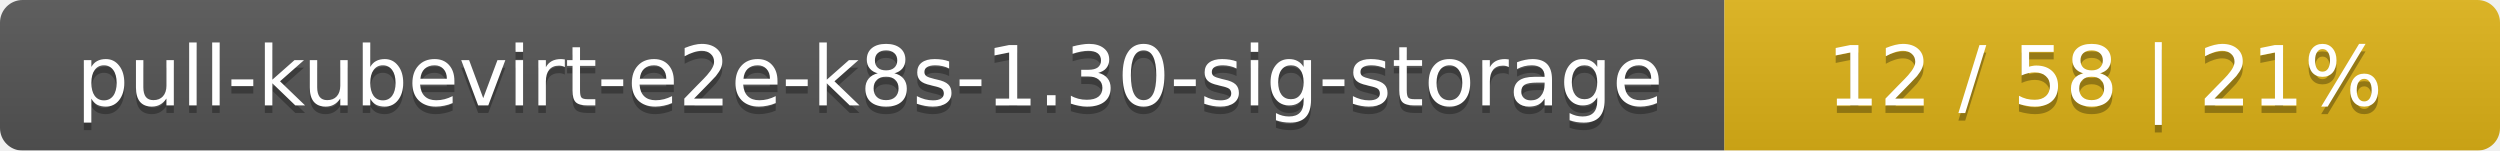
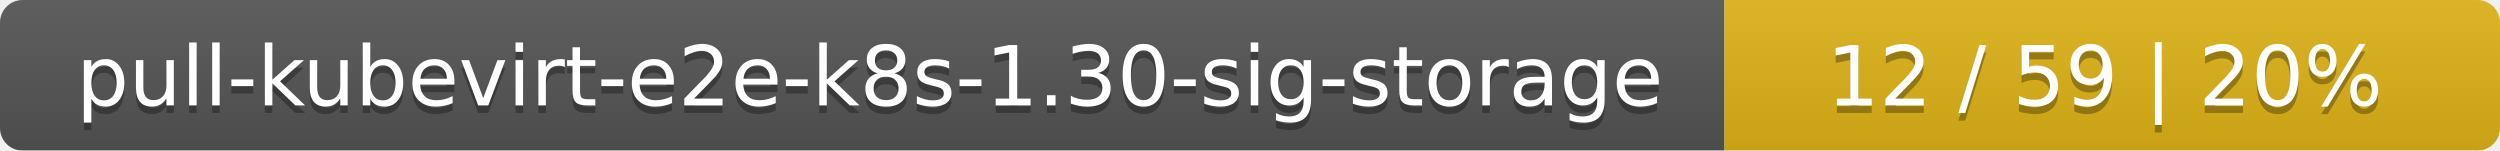
<svg xmlns="http://www.w3.org/2000/svg" width="332" height="20">
  <linearGradient id="smooth" x2="0" y2="100%">
    <stop offset="0" stop-color="#bbb" stop-opacity=".1" />
    <stop offset="1" stop-opacity=".1" />
  </linearGradient>
  <mask id="round">
    <rect width="332" height="20" rx="3" fill="#fff" />
  </mask>
  <g mask="url(#round)">
    <rect width="229" height="20" fill="#555" />
    <rect x="229" width="103" height="20" fill="#dfb317" />
    <rect width="332" height="20" fill="url(#smooth)" />
  </g>
  <g fill="#fff" text-anchor="middle" font-family="DejaVu Sans,Verdana,Geneva,sans-serif" font-size="11">
    <text x="115.5" y="15" fill="#010101" fill-opacity=".3">pull-kubevirt-e2e-k8s-1.30-sig-storage</text>
    <text x="115.5" y="14">pull-kubevirt-e2e-k8s-1.30-sig-storage</text>
-     <text x="279.5" y="15" fill="#010101" fill-opacity=".3">12 / 58    |    21%</text>
-     <text x="279.5" y="14">12 / 58    |    21%</text>
+     <text x="279.5" y="15" fill="#010101" fill-opacity=".3">12 / 59    |    20%</text>
+     <text x="279.5" y="14">12 / 59    |    20%</text>
  </g>
</svg>
